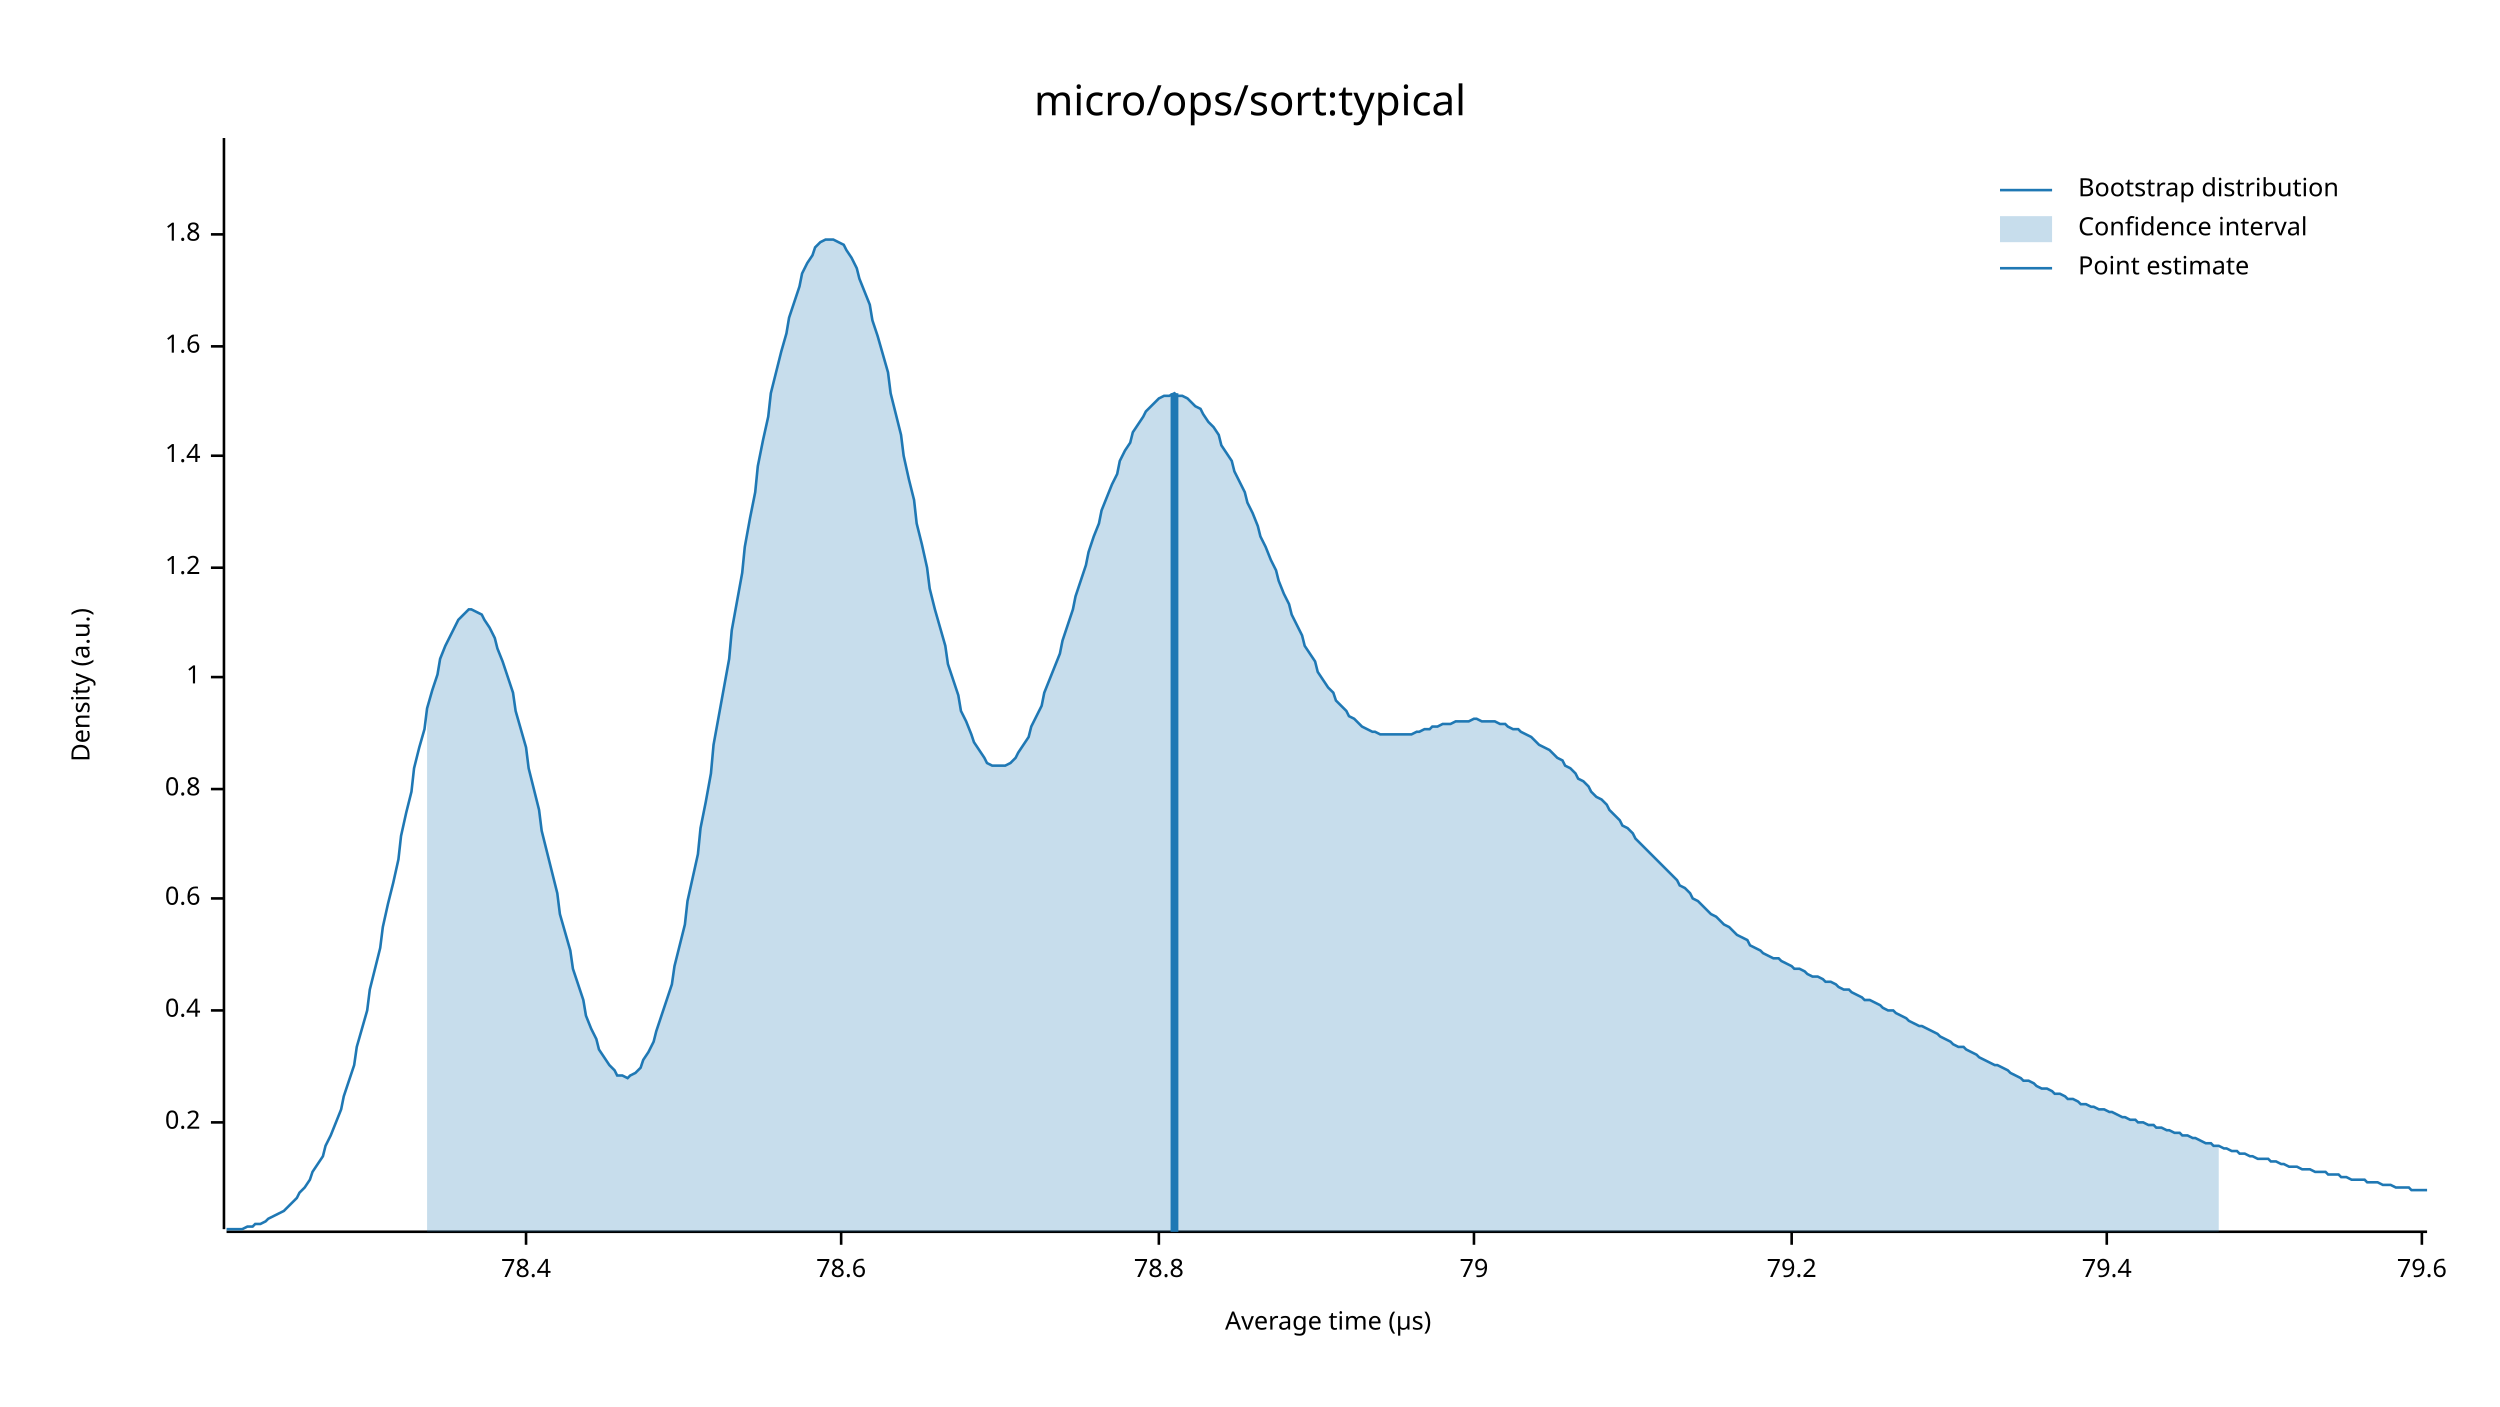
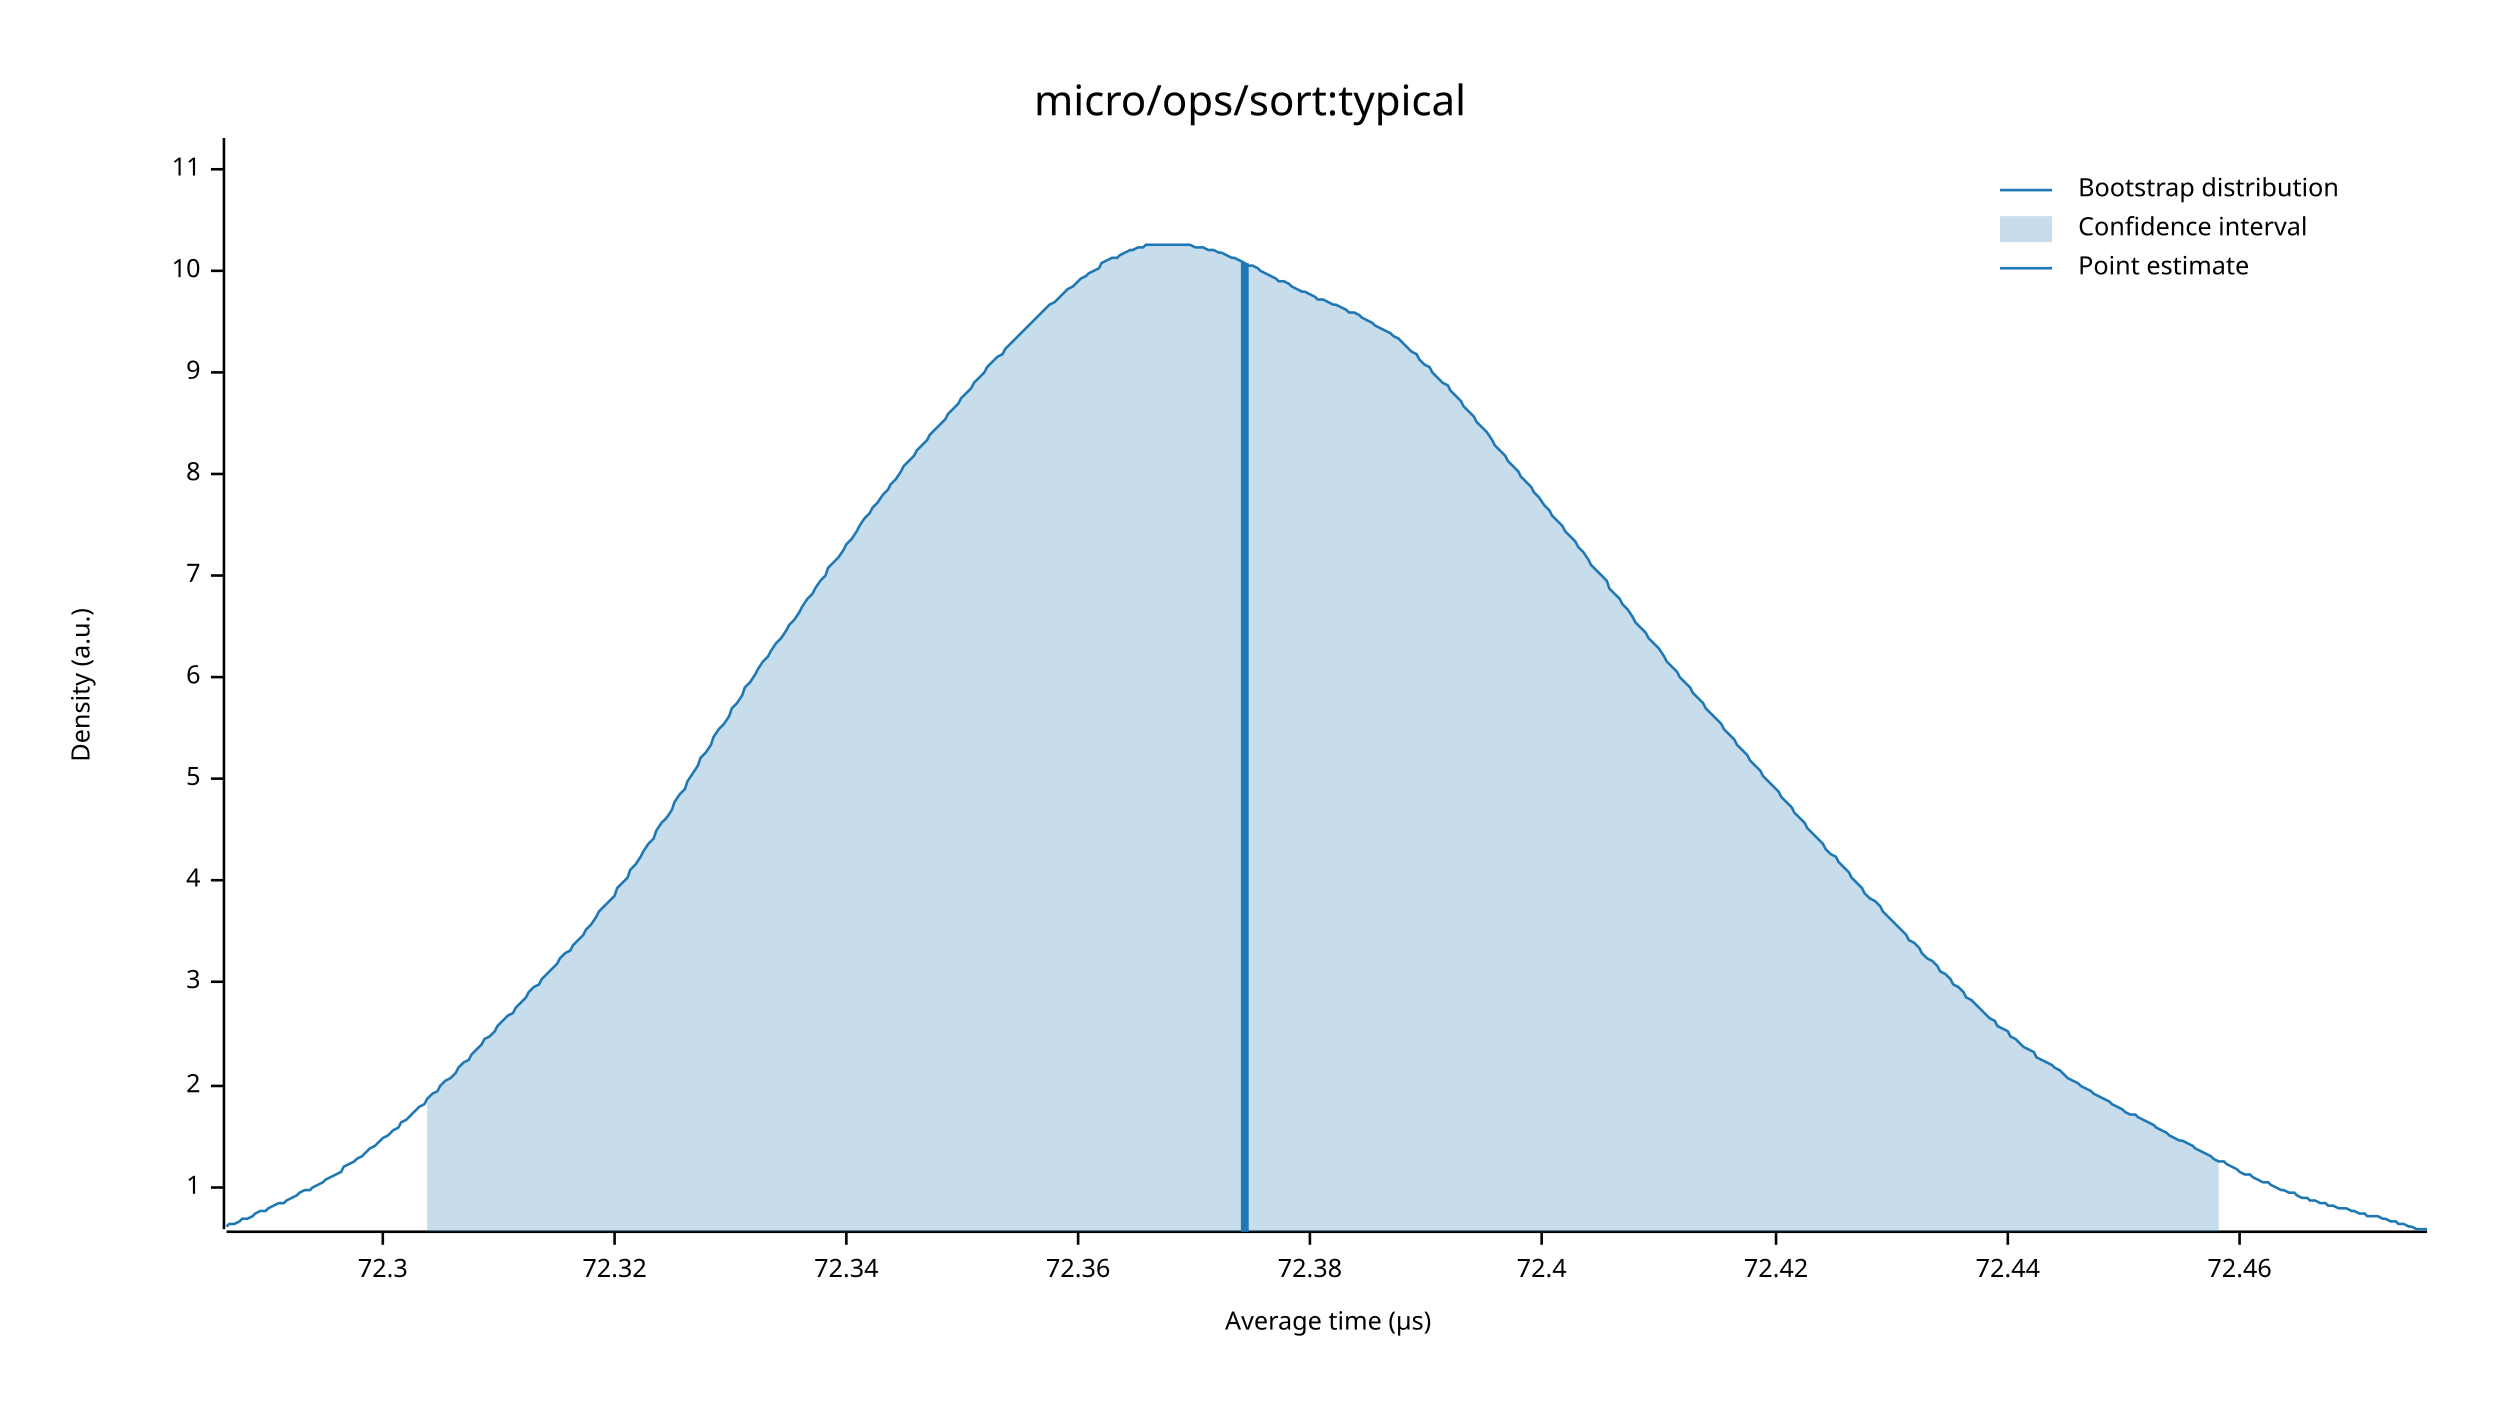
<svg xmlns="http://www.w3.org/2000/svg" width="960" height="540" viewBox="0 0 960 540">
  <text x="480" y="32" dy="0.76em" text-anchor="middle" font-family="sans-serif" font-size="16.129" opacity="1" fill="#000000">
micro/ops/sort:typical
</text>
  <text x="27" y="263" dy="0.76em" text-anchor="middle" font-family="sans-serif" font-size="9.677" opacity="1" fill="#000000" transform="rotate(270, 27, 263)">
Density (a.u.)
</text>
  <text x="510" y="513" dy="-0.5ex" text-anchor="middle" font-family="sans-serif" font-size="9.677" opacity="1" fill="#000000">
Average time (µs)
</text>
  <polyline fill="none" opacity="1" stroke="#000000" stroke-width="1" points="86,53 86,472 " />
-   <text x="77" y="431" dy="0.5ex" text-anchor="end" font-family="sans-serif" font-size="9.677" opacity="1" fill="#000000">
- 0.2
- </text>
-   <polyline fill="none" opacity="1" stroke="#000000" stroke-width="1" points="81,431 86,431 " />
-   <text x="77" y="388" dy="0.5ex" text-anchor="end" font-family="sans-serif" font-size="9.677" opacity="1" fill="#000000">
- 0.4
- </text>
-   <polyline fill="none" opacity="1" stroke="#000000" stroke-width="1" points="81,388 86,388 " />
-   <text x="77" y="345" dy="0.5ex" text-anchor="end" font-family="sans-serif" font-size="9.677" opacity="1" fill="#000000">
- 0.6
- </text>
-   <polyline fill="none" opacity="1" stroke="#000000" stroke-width="1" points="81,345 86,345 " />
-   <text x="77" y="303" dy="0.5ex" text-anchor="end" font-family="sans-serif" font-size="9.677" opacity="1" fill="#000000">
- 0.8
- </text>
-   <polyline fill="none" opacity="1" stroke="#000000" stroke-width="1" points="81,303 86,303 " />
-   <text x="77" y="260" dy="0.5ex" text-anchor="end" font-family="sans-serif" font-size="9.677" opacity="1" fill="#000000">
+   <text x="77" y="456" dy="0.5ex" text-anchor="end" font-family="sans-serif" font-size="9.677" opacity="1" fill="#000000">
1
</text>
+   <polyline fill="none" opacity="1" stroke="#000000" stroke-width="1" points="81,456 86,456 " />
+   <text x="77" y="417" dy="0.5ex" text-anchor="end" font-family="sans-serif" font-size="9.677" opacity="1" fill="#000000">
+ 2
+ </text>
+   <polyline fill="none" opacity="1" stroke="#000000" stroke-width="1" points="81,417 86,417 " />
+   <text x="77" y="377" dy="0.5ex" text-anchor="end" font-family="sans-serif" font-size="9.677" opacity="1" fill="#000000">
+ 3
+ </text>
+   <polyline fill="none" opacity="1" stroke="#000000" stroke-width="1" points="81,377 86,377 " />
+   <text x="77" y="338" dy="0.5ex" text-anchor="end" font-family="sans-serif" font-size="9.677" opacity="1" fill="#000000">
+ 4
+ </text>
+   <polyline fill="none" opacity="1" stroke="#000000" stroke-width="1" points="81,338 86,338 " />
+   <text x="77" y="299" dy="0.5ex" text-anchor="end" font-family="sans-serif" font-size="9.677" opacity="1" fill="#000000">
+ 5
+ </text>
+   <polyline fill="none" opacity="1" stroke="#000000" stroke-width="1" points="81,299 86,299 " />
+   <text x="77" y="260" dy="0.5ex" text-anchor="end" font-family="sans-serif" font-size="9.677" opacity="1" fill="#000000">
+ 6
+ </text>
  <polyline fill="none" opacity="1" stroke="#000000" stroke-width="1" points="81,260 86,260 " />
-   <text x="77" y="218" dy="0.5ex" text-anchor="end" font-family="sans-serif" font-size="9.677" opacity="1" fill="#000000">
- 1.2
+   <text x="77" y="221" dy="0.5ex" text-anchor="end" font-family="sans-serif" font-size="9.677" opacity="1" fill="#000000">
+ 7
</text>
-   <polyline fill="none" opacity="1" stroke="#000000" stroke-width="1" points="81,218 86,218 " />
-   <text x="77" y="175" dy="0.5ex" text-anchor="end" font-family="sans-serif" font-size="9.677" opacity="1" fill="#000000">
- 1.4
+   <polyline fill="none" opacity="1" stroke="#000000" stroke-width="1" points="81,221 86,221 " />
+   <text x="77" y="182" dy="0.5ex" text-anchor="end" font-family="sans-serif" font-size="9.677" opacity="1" fill="#000000">
+ 8
</text>
-   <polyline fill="none" opacity="1" stroke="#000000" stroke-width="1" points="81,175 86,175 " />
-   <text x="77" y="133" dy="0.5ex" text-anchor="end" font-family="sans-serif" font-size="9.677" opacity="1" fill="#000000">
- 1.6
+   <polyline fill="none" opacity="1" stroke="#000000" stroke-width="1" points="81,182 86,182 " />
+   <text x="77" y="143" dy="0.5ex" text-anchor="end" font-family="sans-serif" font-size="9.677" opacity="1" fill="#000000">
+ 9
</text>
-   <polyline fill="none" opacity="1" stroke="#000000" stroke-width="1" points="81,133 86,133 " />
-   <text x="77" y="90" dy="0.5ex" text-anchor="end" font-family="sans-serif" font-size="9.677" opacity="1" fill="#000000">
- 1.8
+   <polyline fill="none" opacity="1" stroke="#000000" stroke-width="1" points="81,143 86,143 " />
+   <text x="77" y="104" dy="0.5ex" text-anchor="end" font-family="sans-serif" font-size="9.677" opacity="1" fill="#000000">
+ 10
</text>
-   <polyline fill="none" opacity="1" stroke="#000000" stroke-width="1" points="81,90 86,90 " />
+   <polyline fill="none" opacity="1" stroke="#000000" stroke-width="1" points="81,104 86,104 " />
+   <text x="77" y="65" dy="0.5ex" text-anchor="end" font-family="sans-serif" font-size="9.677" opacity="1" fill="#000000">
+ 11
+ </text>
+   <polyline fill="none" opacity="1" stroke="#000000" stroke-width="1" points="81,65 86,65 " />
  <polyline fill="none" opacity="1" stroke="#000000" stroke-width="1" points="87,473 932,473 " />
-   <text x="202" y="483" dy="0.76em" text-anchor="middle" font-family="sans-serif" font-size="9.677" opacity="1" fill="#000000">
- 78.4
+   <text x="147" y="483" dy="0.76em" text-anchor="middle" font-family="sans-serif" font-size="9.677" opacity="1" fill="#000000">
+ 72.3
</text>
-   <polyline fill="none" opacity="1" stroke="#000000" stroke-width="1" points="202,473 202,478 " />
-   <text x="323" y="483" dy="0.76em" text-anchor="middle" font-family="sans-serif" font-size="9.677" opacity="1" fill="#000000">
- 78.6
+   <polyline fill="none" opacity="1" stroke="#000000" stroke-width="1" points="147,473 147,478 " />
+   <text x="236" y="483" dy="0.76em" text-anchor="middle" font-family="sans-serif" font-size="9.677" opacity="1" fill="#000000">
+ 72.32
</text>
-   <polyline fill="none" opacity="1" stroke="#000000" stroke-width="1" points="323,473 323,478 " />
-   <text x="445" y="483" dy="0.76em" text-anchor="middle" font-family="sans-serif" font-size="9.677" opacity="1" fill="#000000">
- 78.8
+   <polyline fill="none" opacity="1" stroke="#000000" stroke-width="1" points="236,473 236,478 " />
+   <text x="325" y="483" dy="0.76em" text-anchor="middle" font-family="sans-serif" font-size="9.677" opacity="1" fill="#000000">
+ 72.34
</text>
-   <polyline fill="none" opacity="1" stroke="#000000" stroke-width="1" points="445,473 445,478 " />
-   <text x="566" y="483" dy="0.76em" text-anchor="middle" font-family="sans-serif" font-size="9.677" opacity="1" fill="#000000">
- 79
+   <polyline fill="none" opacity="1" stroke="#000000" stroke-width="1" points="325,473 325,478 " />
+   <text x="414" y="483" dy="0.76em" text-anchor="middle" font-family="sans-serif" font-size="9.677" opacity="1" fill="#000000">
+ 72.36
</text>
-   <polyline fill="none" opacity="1" stroke="#000000" stroke-width="1" points="566,473 566,478 " />
-   <text x="688" y="483" dy="0.76em" text-anchor="middle" font-family="sans-serif" font-size="9.677" opacity="1" fill="#000000">
- 79.2
+   <polyline fill="none" opacity="1" stroke="#000000" stroke-width="1" points="414,473 414,478 " />
+   <text x="503" y="483" dy="0.76em" text-anchor="middle" font-family="sans-serif" font-size="9.677" opacity="1" fill="#000000">
+ 72.38
</text>
-   <polyline fill="none" opacity="1" stroke="#000000" stroke-width="1" points="688,473 688,478 " />
-   <text x="809" y="483" dy="0.76em" text-anchor="middle" font-family="sans-serif" font-size="9.677" opacity="1" fill="#000000">
- 79.4
+   <polyline fill="none" opacity="1" stroke="#000000" stroke-width="1" points="503,473 503,478 " />
+   <text x="592" y="483" dy="0.76em" text-anchor="middle" font-family="sans-serif" font-size="9.677" opacity="1" fill="#000000">
+ 72.4
</text>
-   <polyline fill="none" opacity="1" stroke="#000000" stroke-width="1" points="809,473 809,478 " />
-   <text x="930" y="483" dy="0.76em" text-anchor="middle" font-family="sans-serif" font-size="9.677" opacity="1" fill="#000000">
- 79.6
+   <polyline fill="none" opacity="1" stroke="#000000" stroke-width="1" points="592,473 592,478 " />
+   <text x="682" y="483" dy="0.76em" text-anchor="middle" font-family="sans-serif" font-size="9.677" opacity="1" fill="#000000">
+ 72.42
</text>
-   <polyline fill="none" opacity="1" stroke="#000000" stroke-width="1" points="930,473 930,478 " />
-   <polyline fill="none" opacity="1" stroke="#1F78B4" stroke-width="1" points="87,472 88,472 90,472 92,472 93,472 95,471 97,471 98,470 100,470 102,469 103,468 105,467 107,466 109,465 110,464 112,462 114,460 115,458 117,456 119,453 120,450 122,447 124,444 125,440 127,436 129,431 131,426 132,421 134,415 136,409 137,402 139,395 141,388 142,380 144,372 146,364 147,356 149,347 151,339 153,330 154,321 156,312 158,304 159,295 161,287 163,280 164,272 166,265 168,259 169,253 171,248 173,244 175,240 176,238 178,236 180,234 181,234 183,235 185,236 186,238 188,241 190,245 191,249 193,254 195,260 197,266 198,273 200,280 202,287 203,295 205,303 207,311 208,319 210,327 212,335 214,343 215,351 217,358 219,365 220,372 222,378 224,384 225,390 227,395 229,399 230,403 232,406 234,409 236,411 237,413 239,413 241,414 242,413 244,412 246,410 247,407 249,404 251,400 252,396 254,390 256,384 258,378 259,371 261,363 263,355 264,346 266,337 268,328 269,318 271,308 273,297 274,286 276,275 278,264 280,253 281,242 283,231 285,220 286,210 288,199 290,189 291,179 293,169 295,160 296,151 298,143 300,135 302,128 303,122 305,116 307,110 308,105 310,101 312,98 313,95 315,93 317,92 318,92 320,92 322,93 324,94 325,96 327,99 329,103 330,107 332,112 334,117 335,123 337,129 339,136 341,143 342,151 344,159 346,167 347,175 349,184 351,192 352,201 354,209 356,218 357,226 359,234 361,241 363,248 364,255 366,261 368,267 369,273 371,277 373,282 374,285 376,288 378,291 379,293 381,294 383,294 385,294 386,294 388,293 390,291 391,289 393,286 395,283 396,279 398,275 400,271 401,266 403,261 405,256 407,251 408,246 410,240 412,234 413,229 415,223 417,217 418,212 420,206 422,201 423,196 425,191 427,186 429,182 430,177 432,173 434,170 435,166 437,163 439,160 440,158 442,156 444,154 445,153 447,152 449,152 451,151 452,152 454,152 456,153 457,154 459,156 461,157 462,159 464,162 466,164 468,167 469,171 471,174 473,177 474,181 476,185 478,189 479,193 481,197 483,202 484,206 486,210 488,215 490,219 491,223 493,228 495,232 496,236 498,240 500,244 501,248 503,251 505,254 506,258 508,261 510,264 512,266 513,269 515,271 517,273 518,275 520,276 522,278 523,279 525,280 527,281 528,281 530,282 532,282 534,282 535,282 537,282 539,282 540,282 542,282 544,281 545,281 547,280 549,280 550,279 552,279 554,278 556,278 557,278 559,277 561,277 562,277 564,277 566,276 567,276 569,277 571,277 573,277 574,277 576,278 578,278 579,279 581,280 583,280 584,281 586,282 588,283 589,284 591,286 593,287 595,288 596,289 598,291 600,292 601,294 603,295 605,297 606,299 608,300 610,302 611,304 613,306 615,307 617,309 618,311 620,313 622,315 623,317 625,318 627,320 628,322 630,324 632,326 633,327 635,329 637,331 639,333 640,334 642,336 644,338 645,340 647,341 649,343 650,345 652,346 654,348 655,349 657,351 659,352 661,354 662,355 664,356 666,358 667,359 669,360 671,361 672,363 674,364 676,365 677,366 679,367 681,368 683,368 684,369 686,370 688,371 689,372 691,372 693,373 694,374 696,375 698,375 700,376 701,377 703,377 705,378 706,379 708,380 710,380 711,381 713,382 715,383 716,384 718,384 720,385 722,386 723,387 725,388 727,388 728,389 730,390 732,391 733,392 735,393 737,394 738,394 740,395 742,396 744,397 745,398 747,399 749,400 750,401 752,402 754,402 755,403 757,404 759,405 760,406 762,407 764,408 766,409 767,409 769,410 771,411 772,412 774,413 776,414 777,415 779,415 781,416 782,417 784,418 786,418 788,419 789,420 791,420 793,421 794,422 796,422 798,423 799,424 801,424 803,425 804,425 806,426 808,426 810,427 811,427 813,428 815,429 816,429 818,430 820,430 821,431 823,431 825,432 827,432 828,433 830,433 832,434 833,434 835,435 837,435 838,436 840,436 842,437 843,437 845,438 847,439 849,439 850,440 852,440 854,441 855,441 857,442 859,442 860,443 862,443 864,444 865,444 867,445 869,445 871,445 872,446 874,446 876,447 877,447 879,448 881,448 882,448 884,449 886,449 887,449 889,450 891,450 893,450 894,451 896,451 898,451 899,452 901,452 903,453 904,453 906,453 908,453 909,454 911,454 913,454 915,455 916,455 918,455 920,456 921,456 923,456 925,456 926,457 928,457 930,457 932,457 " />
-   <polygon opacity="0.25" fill="#1F78B4" points="164,272 166,265 168,259 169,253 171,248 173,244 175,240 176,238 178,236 180,234 181,234 183,235 185,236 186,238 188,241 190,245 191,249 193,254 195,260 197,266 198,273 200,280 202,287 203,295 205,303 207,311 208,319 210,327 212,335 214,343 215,351 217,358 219,365 220,372 222,378 224,384 225,390 227,395 229,399 230,403 232,406 234,409 236,411 237,413 239,413 241,414 242,413 244,412 246,410 247,407 249,404 251,400 252,396 254,390 256,384 258,378 259,371 261,363 263,355 264,346 266,337 268,328 269,318 271,308 273,297 274,286 276,275 278,264 280,253 281,242 283,231 285,220 286,210 288,199 290,189 291,179 293,169 295,160 296,151 298,143 300,135 302,128 303,122 305,116 307,110 308,105 310,101 312,98 313,95 315,93 317,92 318,92 320,92 322,93 324,94 325,96 327,99 329,103 330,107 332,112 334,117 335,123 337,129 339,136 341,143 342,151 344,159 346,167 347,175 349,184 351,192 352,201 354,209 356,218 357,226 359,234 361,241 363,248 364,255 366,261 368,267 369,273 371,277 373,282 374,285 376,288 378,291 379,293 381,294 383,294 385,294 386,294 388,293 390,291 391,289 393,286 395,283 396,279 398,275 400,271 401,266 403,261 405,256 407,251 408,246 410,240 412,234 413,229 415,223 417,217 418,212 420,206 422,201 423,196 425,191 427,186 429,182 430,177 432,173 434,170 435,166 437,163 439,160 440,158 442,156 444,154 445,153 447,152 449,152 451,151 452,152 454,152 456,153 457,154 459,156 461,157 462,159 464,162 466,164 468,167 469,171 471,174 473,177 474,181 476,185 478,189 479,193 481,197 483,202 484,206 486,210 488,215 490,219 491,223 493,228 495,232 496,236 498,240 500,244 501,248 503,251 505,254 506,258 508,261 510,264 512,266 513,269 515,271 517,273 518,275 520,276 522,278 523,279 525,280 527,281 528,281 530,282 532,282 534,282 535,282 537,282 539,282 540,282 542,282 544,281 545,281 547,280 549,280 550,279 552,279 554,278 556,278 557,278 559,277 561,277 562,277 564,277 566,276 567,276 569,277 571,277 573,277 574,277 576,278 578,278 579,279 581,280 583,280 584,281 586,282 588,283 589,284 591,286 593,287 595,288 596,289 598,291 600,292 601,294 603,295 605,297 606,299 608,300 610,302 611,304 613,306 615,307 617,309 618,311 620,313 622,315 623,317 625,318 627,320 628,322 630,324 632,326 633,327 635,329 637,331 639,333 640,334 642,336 644,338 645,340 647,341 649,343 650,345 652,346 654,348 655,349 657,351 659,352 661,354 662,355 664,356 666,358 667,359 669,360 671,361 672,363 674,364 676,365 677,366 679,367 681,368 683,368 684,369 686,370 688,371 689,372 691,372 693,373 694,374 696,375 698,375 700,376 701,377 703,377 705,378 706,379 708,380 710,380 711,381 713,382 715,383 716,384 718,384 720,385 722,386 723,387 725,388 727,388 728,389 730,390 732,391 733,392 735,393 737,394 738,394 740,395 742,396 744,397 745,398 747,399 749,400 750,401 752,402 754,402 755,403 757,404 759,405 760,406 762,407 764,408 766,409 767,409 769,410 771,411 772,412 774,413 776,414 777,415 779,415 781,416 782,417 784,418 786,418 788,419 789,420 791,420 793,421 794,422 796,422 798,423 799,424 801,424 803,425 804,425 806,426 808,426 810,427 811,427 813,428 815,429 816,429 818,430 820,430 821,431 823,431 825,432 827,432 828,433 830,433 832,434 833,434 835,435 837,435 838,436 840,436 842,437 843,437 845,438 847,439 849,439 850,440 852,440 852,473 164,473 " />
-   <polyline fill="none" opacity="1" stroke="#1F78B4" stroke-width="3" points="451,473 451,151 " />
+   <polyline fill="none" opacity="1" stroke="#000000" stroke-width="1" points="682,473 682,478 " />
+   <text x="771" y="483" dy="0.76em" text-anchor="middle" font-family="sans-serif" font-size="9.677" opacity="1" fill="#000000">
+ 72.44
+ </text>
+   <polyline fill="none" opacity="1" stroke="#000000" stroke-width="1" points="771,473 771,478 " />
+   <text x="860" y="483" dy="0.76em" text-anchor="middle" font-family="sans-serif" font-size="9.677" opacity="1" fill="#000000">
+ 72.46
+ </text>
+   <polyline fill="none" opacity="1" stroke="#000000" stroke-width="1" points="860,473 860,478 " />
+   <polyline fill="none" opacity="1" stroke="#1F78B4" stroke-width="1" points="87,471 88,470 90,470 92,469 93,468 95,468 97,467 98,466 100,465 102,465 103,464 105,463 107,462 109,462 110,461 112,460 114,459 115,458 117,457 119,457 120,456 122,455 124,454 125,453 127,452 129,451 131,450 132,448 134,447 136,446 137,445 139,444 141,442 142,441 144,440 146,438 147,437 149,436 151,434 153,433 154,431 156,430 158,428 159,427 161,425 163,424 164,422 166,420 168,419 169,417 171,415 173,414 175,412 176,410 178,408 180,407 181,405 183,403 185,401 186,399 188,398 190,396 191,394 193,392 195,390 197,389 198,387 200,385 202,383 203,381 205,379 207,378 208,376 210,374 212,372 214,370 215,368 217,366 219,365 220,363 222,361 224,359 225,357 227,355 229,352 230,350 232,348 234,346 236,344 237,341 239,339 241,337 242,334 244,332 246,329 247,327 249,324 251,322 252,319 254,316 256,314 258,311 259,308 261,305 263,303 264,300 266,297 268,294 269,291 271,289 273,286 274,283 276,280 278,278 280,275 281,272 283,270 285,267 286,264 288,262 290,259 291,257 293,254 295,252 296,250 298,247 300,245 302,242 303,240 305,238 307,235 308,233 310,230 312,228 313,226 315,223 317,221 318,218 320,216 322,214 324,211 325,209 327,207 329,204 330,202 332,199 334,197 335,195 337,193 339,190 341,188 342,186 344,184 346,181 347,179 349,177 351,175 352,173 354,171 356,169 357,167 359,165 361,163 363,161 364,159 366,157 368,155 369,153 371,151 373,149 374,147 376,145 378,143 379,141 381,139 383,137 385,136 386,134 388,132 390,130 391,129 393,127 395,125 396,124 398,122 400,120 401,119 403,117 405,116 407,114 408,113 410,111 412,110 413,109 415,107 417,106 418,105 420,104 422,103 423,101 425,100 427,99 429,99 430,98 432,97 434,96 435,96 437,95 439,95 440,94 442,94 444,94 445,94 447,94 449,94 451,94 452,94 454,94 456,94 457,94 459,95 461,95 462,95 464,96 466,96 468,97 469,97 471,98 473,99 474,99 476,100 478,101 479,102 481,102 483,103 484,104 486,105 488,106 490,107 491,108 493,108 495,109 496,110 498,111 500,112 501,112 503,113 505,114 506,115 508,115 510,116 512,117 513,117 515,118 517,119 518,120 520,120 522,121 523,122 525,123 527,124 528,125 530,126 532,127 534,128 535,129 537,130 539,132 540,133 542,135 544,136 545,138 547,140 549,141 550,143 552,145 554,147 556,148 557,150 559,152 561,154 562,156 564,158 566,160 567,162 569,164 571,166 573,169 574,171 576,173 578,175 579,177 581,179 583,181 584,183 586,185 588,187 589,189 591,191 593,194 595,196 596,198 598,200 600,202 601,204 603,206 605,208 606,210 608,212 610,215 611,217 613,219 615,221 617,223 618,226 620,228 622,230 623,232 625,234 627,237 628,239 630,241 632,243 633,245 635,247 637,249 639,252 640,254 642,256 644,258 645,260 647,262 649,264 650,266 652,268 654,270 655,272 657,274 659,276 661,278 662,280 664,282 666,284 667,286 669,288 671,290 672,292 674,294 676,296 677,298 679,300 681,302 683,304 684,306 686,308 688,310 689,312 691,314 693,316 694,318 696,320 698,322 700,324 701,326 703,328 705,329 706,331 708,333 710,335 711,337 713,339 715,341 716,343 718,345 720,346 722,348 723,350 725,352 727,354 728,355 730,357 732,359 733,361 735,362 737,364 738,366 740,368 742,369 744,371 745,373 747,374 749,376 750,378 752,379 754,381 755,383 757,384 759,386 760,387 762,389 764,391 766,392 767,394 769,395 771,396 772,398 774,399 776,401 777,402 779,403 781,404 782,406 784,407 786,408 788,409 789,410 791,411 793,413 794,414 796,415 798,416 799,417 801,418 803,419 804,420 806,421 808,422 810,423 811,424 813,425 815,426 816,427 818,428 820,428 821,429 823,430 825,431 827,432 828,433 830,434 832,435 833,436 835,437 837,438 838,438 840,439 842,440 843,441 845,442 847,443 849,444 850,445 852,446 854,446 855,447 857,448 859,449 860,450 862,451 864,451 865,452 867,453 869,454 871,454 872,455 874,456 876,457 877,457 879,458 881,458 882,459 884,460 886,460 887,461 889,461 891,462 893,462 894,463 896,463 898,464 899,464 901,464 903,465 904,465 906,466 908,466 909,467 911,467 913,467 915,468 916,468 918,469 920,469 921,470 923,470 925,471 926,471 928,472 930,472 932,472 " />
+   <polygon opacity="0.25" fill="#1F78B4" points="164,422 166,420 168,419 169,417 171,415 173,414 175,412 176,410 178,408 180,407 181,405 183,403 185,401 186,399 188,398 190,396 191,394 193,392 195,390 197,389 198,387 200,385 202,383 203,381 205,379 207,378 208,376 210,374 212,372 214,370 215,368 217,366 219,365 220,363 222,361 224,359 225,357 227,355 229,352 230,350 232,348 234,346 236,344 237,341 239,339 241,337 242,334 244,332 246,329 247,327 249,324 251,322 252,319 254,316 256,314 258,311 259,308 261,305 263,303 264,300 266,297 268,294 269,291 271,289 273,286 274,283 276,280 278,278 280,275 281,272 283,270 285,267 286,264 288,262 290,259 291,257 293,254 295,252 296,250 298,247 300,245 302,242 303,240 305,238 307,235 308,233 310,230 312,228 313,226 315,223 317,221 318,218 320,216 322,214 324,211 325,209 327,207 329,204 330,202 332,199 334,197 335,195 337,193 339,190 341,188 342,186 344,184 346,181 347,179 349,177 351,175 352,173 354,171 356,169 357,167 359,165 361,163 363,161 364,159 366,157 368,155 369,153 371,151 373,149 374,147 376,145 378,143 379,141 381,139 383,137 385,136 386,134 388,132 390,130 391,129 393,127 395,125 396,124 398,122 400,120 401,119 403,117 405,116 407,114 408,113 410,111 412,110 413,109 415,107 417,106 418,105 420,104 422,103 423,101 425,100 427,99 429,99 430,98 432,97 434,96 435,96 437,95 439,95 440,94 442,94 444,94 445,94 447,94 449,94 451,94 452,94 454,94 456,94 457,94 459,95 461,95 462,95 464,96 466,96 468,97 469,97 471,98 473,99 474,99 476,100 478,101 479,102 481,102 483,103 484,104 486,105 488,106 490,107 491,108 493,108 495,109 496,110 498,111 500,112 501,112 503,113 505,114 506,115 508,115 510,116 512,117 513,117 515,118 517,119 518,120 520,120 522,121 523,122 525,123 527,124 528,125 530,126 532,127 534,128 535,129 537,130 539,132 540,133 542,135 544,136 545,138 547,140 549,141 550,143 552,145 554,147 556,148 557,150 559,152 561,154 562,156 564,158 566,160 567,162 569,164 571,166 573,169 574,171 576,173 578,175 579,177 581,179 583,181 584,183 586,185 588,187 589,189 591,191 593,194 595,196 596,198 598,200 600,202 601,204 603,206 605,208 606,210 608,212 610,215 611,217 613,219 615,221 617,223 618,226 620,228 622,230 623,232 625,234 627,237 628,239 630,241 632,243 633,245 635,247 637,249 639,252 640,254 642,256 644,258 645,260 647,262 649,264 650,266 652,268 654,270 655,272 657,274 659,276 661,278 662,280 664,282 666,284 667,286 669,288 671,290 672,292 674,294 676,296 677,298 679,300 681,302 683,304 684,306 686,308 688,310 689,312 691,314 693,316 694,318 696,320 698,322 700,324 701,326 703,328 705,329 706,331 708,333 710,335 711,337 713,339 715,341 716,343 718,345 720,346 722,348 723,350 725,352 727,354 728,355 730,357 732,359 733,361 735,362 737,364 738,366 740,368 742,369 744,371 745,373 747,374 749,376 750,378 752,379 754,381 755,383 757,384 759,386 760,387 762,389 764,391 766,392 767,394 769,395 771,396 772,398 774,399 776,401 777,402 779,403 781,404 782,406 784,407 786,408 788,409 789,410 791,411 793,413 794,414 796,415 798,416 799,417 801,418 803,419 804,420 806,421 808,422 810,423 811,424 813,425 815,426 816,427 818,428 820,428 821,429 823,430 825,431 827,432 828,433 830,434 832,435 833,436 835,437 837,438 838,438 840,439 842,440 843,441 845,442 847,443 849,444 850,445 852,446 852,473 164,473 " />
+   <polyline fill="none" opacity="1" stroke="#1F78B4" stroke-width="3" points="478,473 478,101 " />
  <text x="798" y="68" dy="0.76em" text-anchor="start" font-family="sans-serif" font-size="9.677" opacity="1" fill="#000000">
Bootstrap distribution
</text>
  <text x="798" y="83" dy="0.76em" text-anchor="start" font-family="sans-serif" font-size="9.677" opacity="1" fill="#000000">
Confidence interval
</text>
  <text x="798" y="98" dy="0.76em" text-anchor="start" font-family="sans-serif" font-size="9.677" opacity="1" fill="#000000">
Point estimate
</text>
  <polyline fill="none" opacity="1" stroke="#1F78B4" stroke-width="1" points="768,73 788,73 " />
  <rect x="768" y="83" width="20" height="10" opacity="0.25" fill="#1F78B4" stroke="none" />
  <polyline fill="none" opacity="1" stroke="#1F78B4" stroke-width="1" points="768,103 788,103 " />
</svg>
